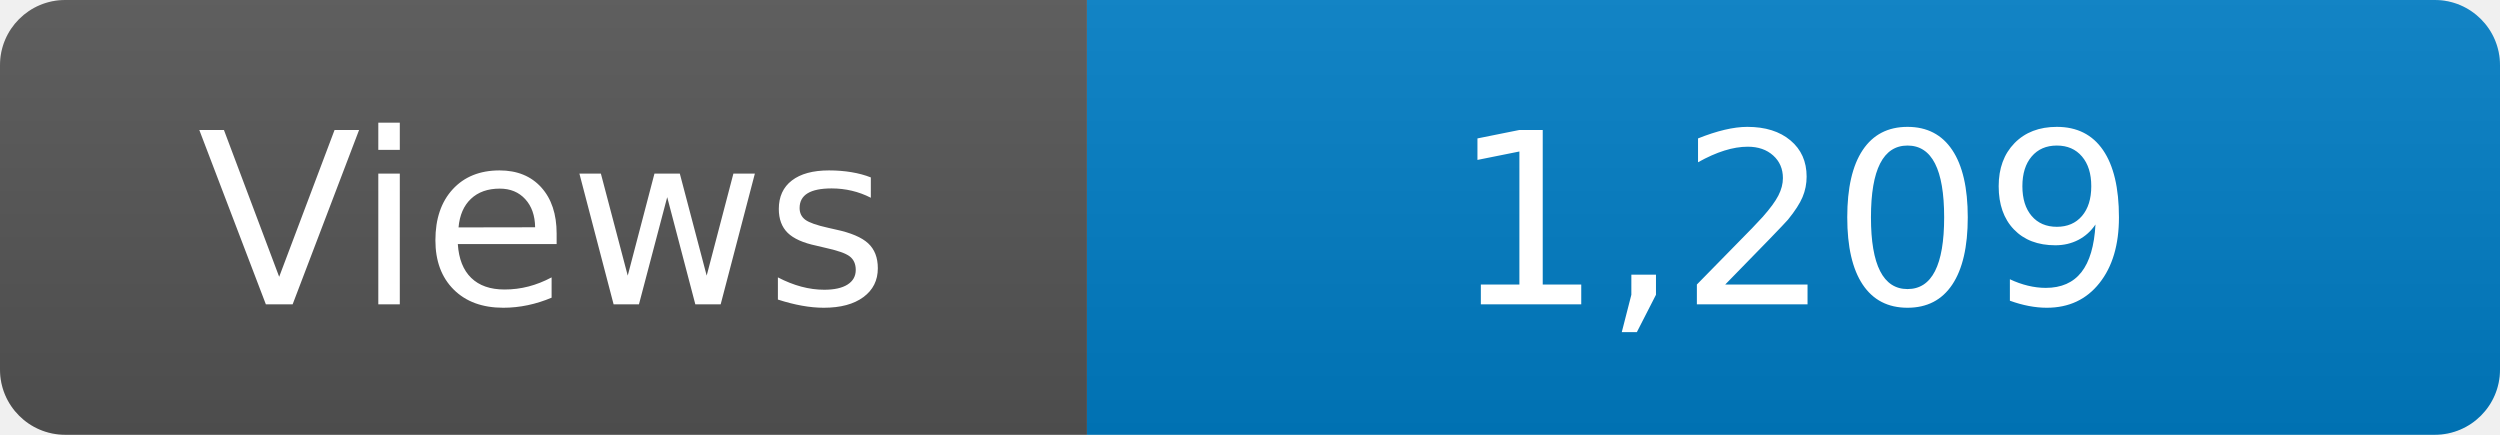
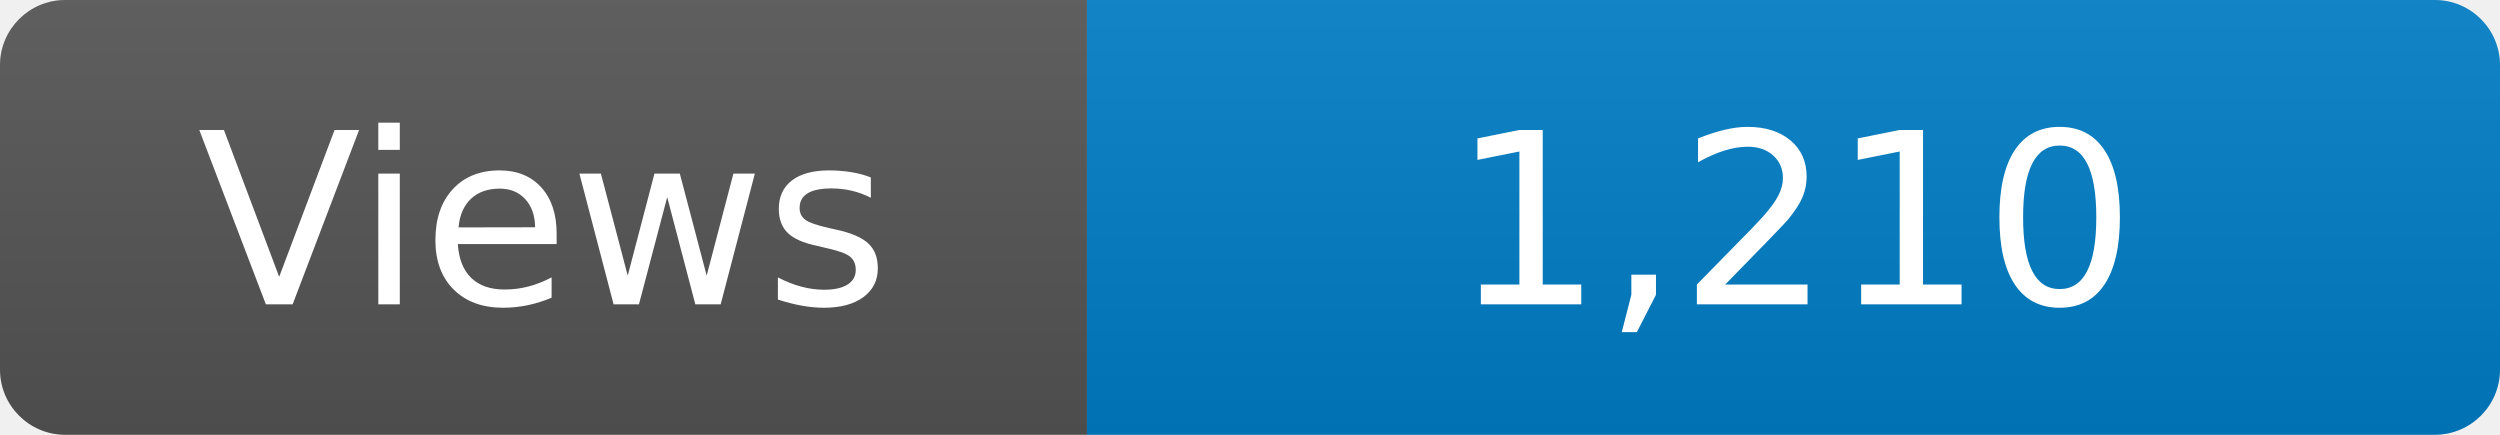
<svg xmlns="http://www.w3.org/2000/svg" width="115" height="20" role="img" aria-label="Maintained?: yes">
  <linearGradient id="s" x2="0" y2="100%">
    <stop offset="0" stop-color="#bbb" stop-opacity=".1" />
    <stop offset="1" stop-opacity=".1" />
  </linearGradient>
  <clipPath id="r">
    <rect width="115" height="20" rx="3" fill="#fff" />
  </clipPath>
  <g clip-path="url(#r)">
    <rect width="50" height="20" fill="#555" />
    <rect x="50" width="160" height="20" fill="#007ec6" />
    <rect width="115" height="20" fill="url(#s)" />
  </g>
  <g fill="#fff" text-anchor="middle" font-family="Verdana,Geneva,DejaVu Sans,sans-serif" font-size="110">
    <text x="250" y="140" transform="scale(.1)" fill="#fff">Views</text>
-     <text x="825" y="140" transform="scale(.1)" fill="#fff">1,209</text>
+     <text x="825" y="140" transform="scale(.1)" fill="#fff">1,210</text>
  </g>
</svg>
